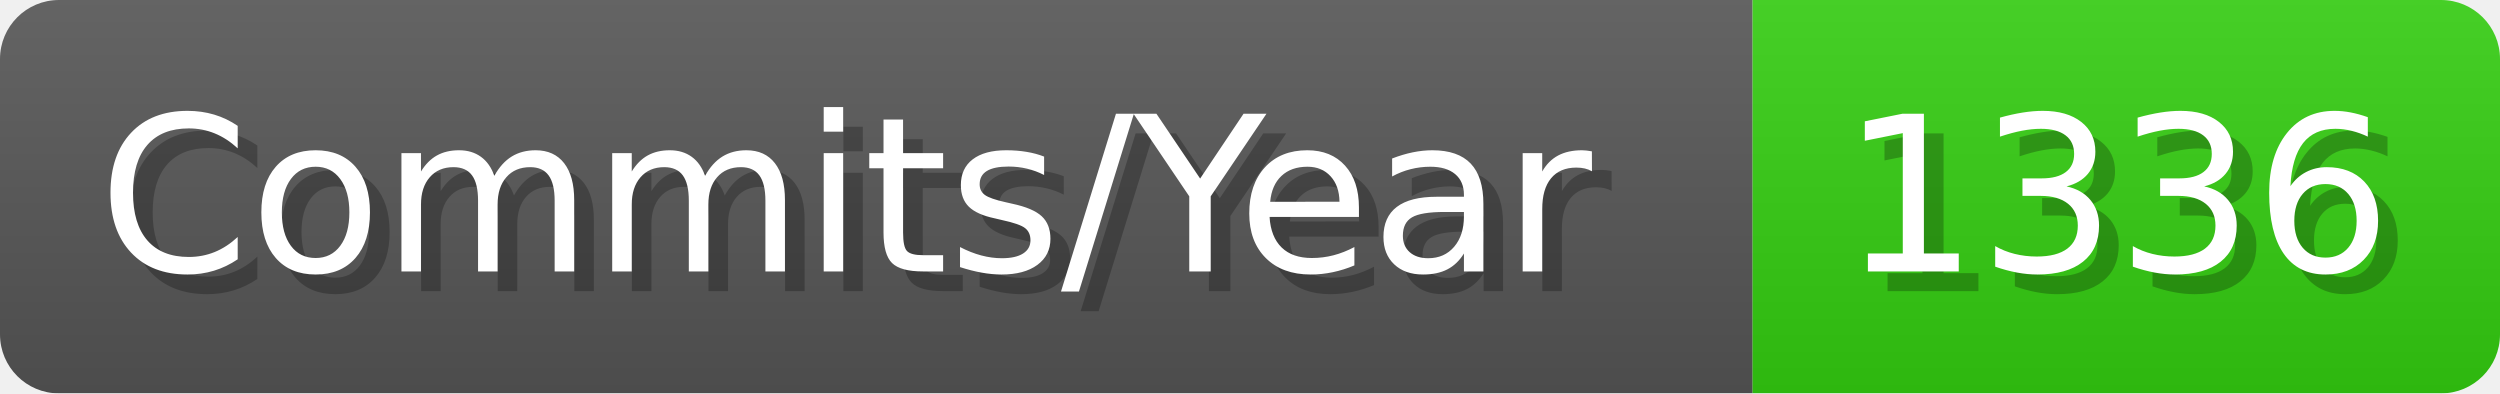
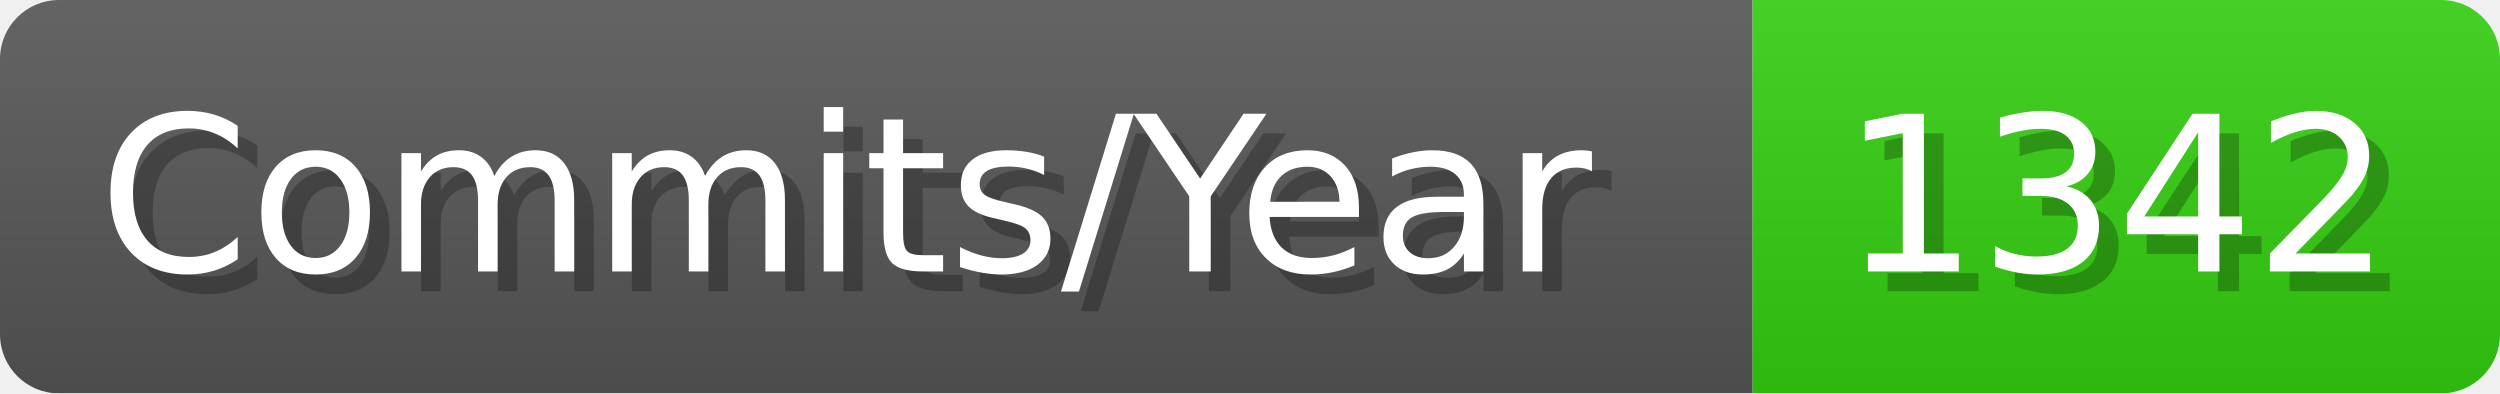
- <svg xmlns="http://www.w3.org/2000/svg" width="127.1" height="20" viewBox="0 0 1271 200" role="img" aria-label="Commits/Year: 1336">
+ <svg xmlns="http://www.w3.org/2000/svg" width="127.1" height="20" viewBox="0 0 1271 200" role="img" aria-label="Commits/Year: 1342">
  <linearGradient id="aUPdi" x2="0" y2="100%">
    <stop offset="0" stop-opacity=".1" stop-color="#EEE" />
    <stop offset="1" stop-opacity=".1" />
  </linearGradient>
  <mask id="WfAiQ">
    <rect width="1271" height="200" rx="30" fill="#FFF" />
  </mask>
  <g mask="url(#WfAiQ)">
    <rect width="891" height="200" fill="#555" />
    <rect width="380" height="200" fill="#3C1" x="891" />
    <rect width="1271" height="200" fill="url(#aUPdi)" />
  </g>
  <g aria-hidden="true" fill="#fff" text-anchor="start" font-family="Verdana,DejaVu Sans,sans-serif" font-size="110">
    <text x="60" y="148" textLength="791" fill="#000" opacity="0.25">Commits/Year</text>
    <text x="50" y="138" textLength="791">Commits/Year</text>
-     <text x="946" y="148" textLength="280" fill="#000" opacity="0.25">1336</text>
-     <text x="936" y="138" textLength="280">1336</text>
+     <text x="946" y="148" textLength="280" fill="#000" opacity="0.25">1342</text>
+     <text x="936" y="138" textLength="280">1342</text>
  </g>
</svg>
